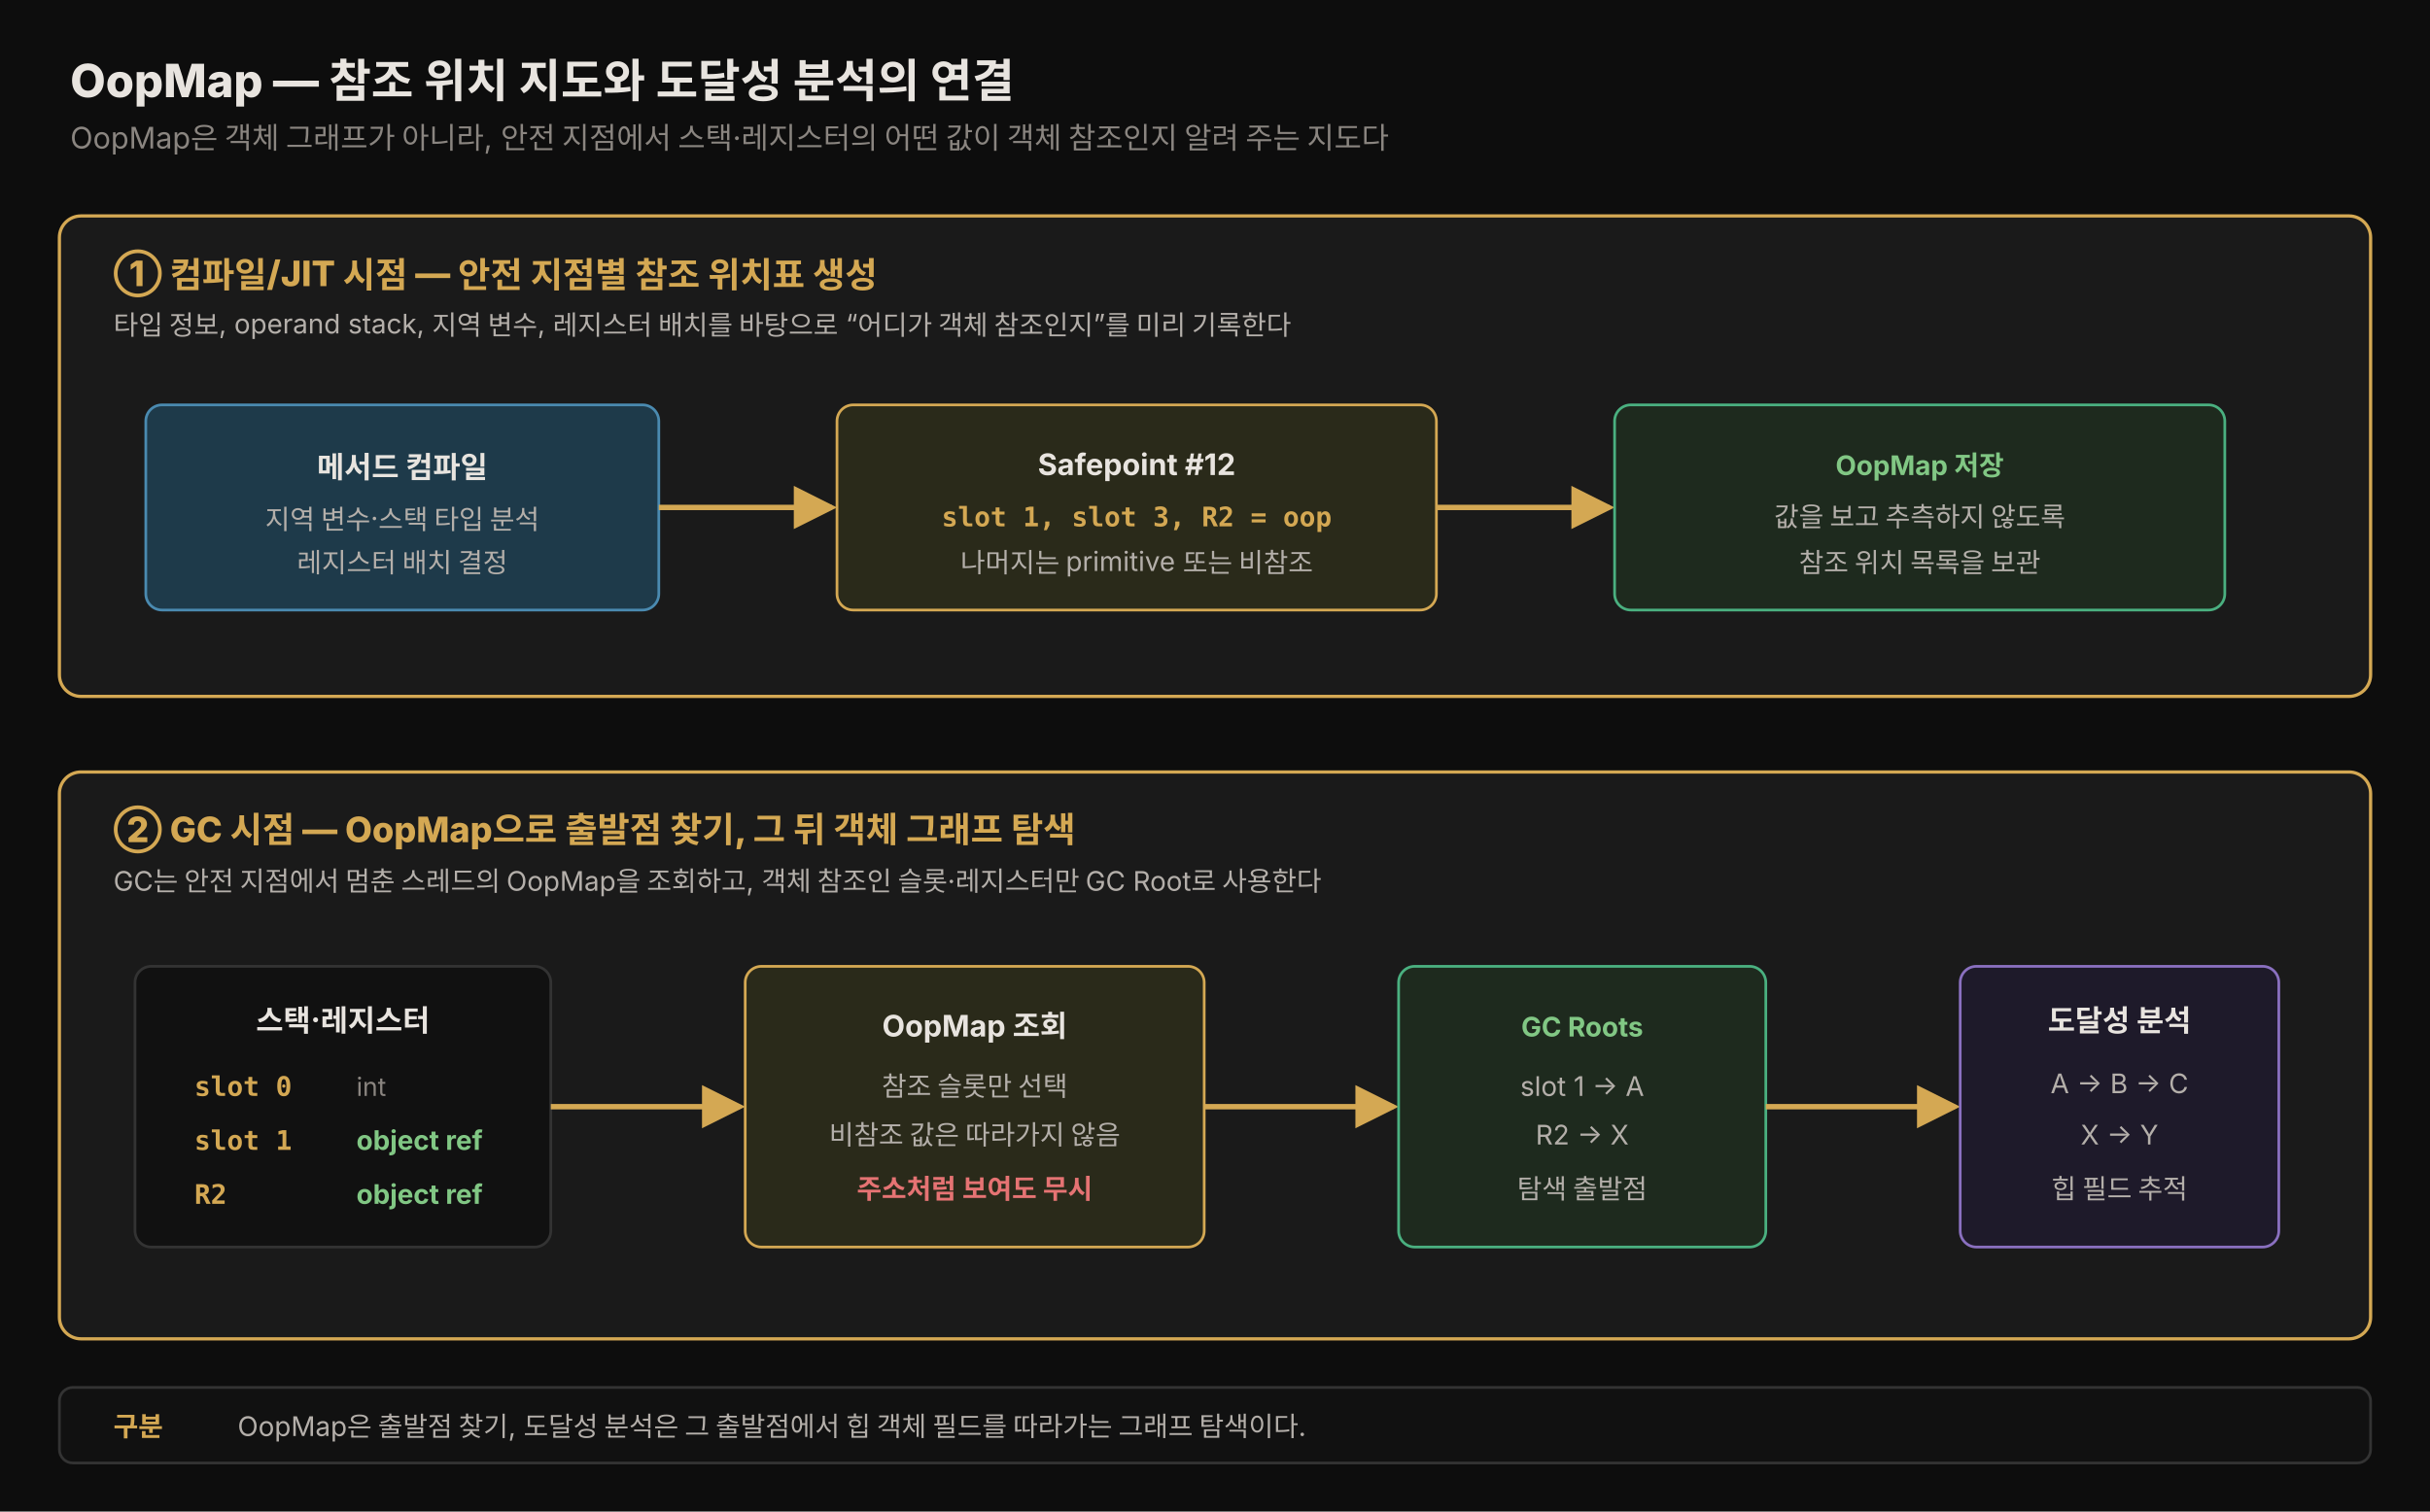
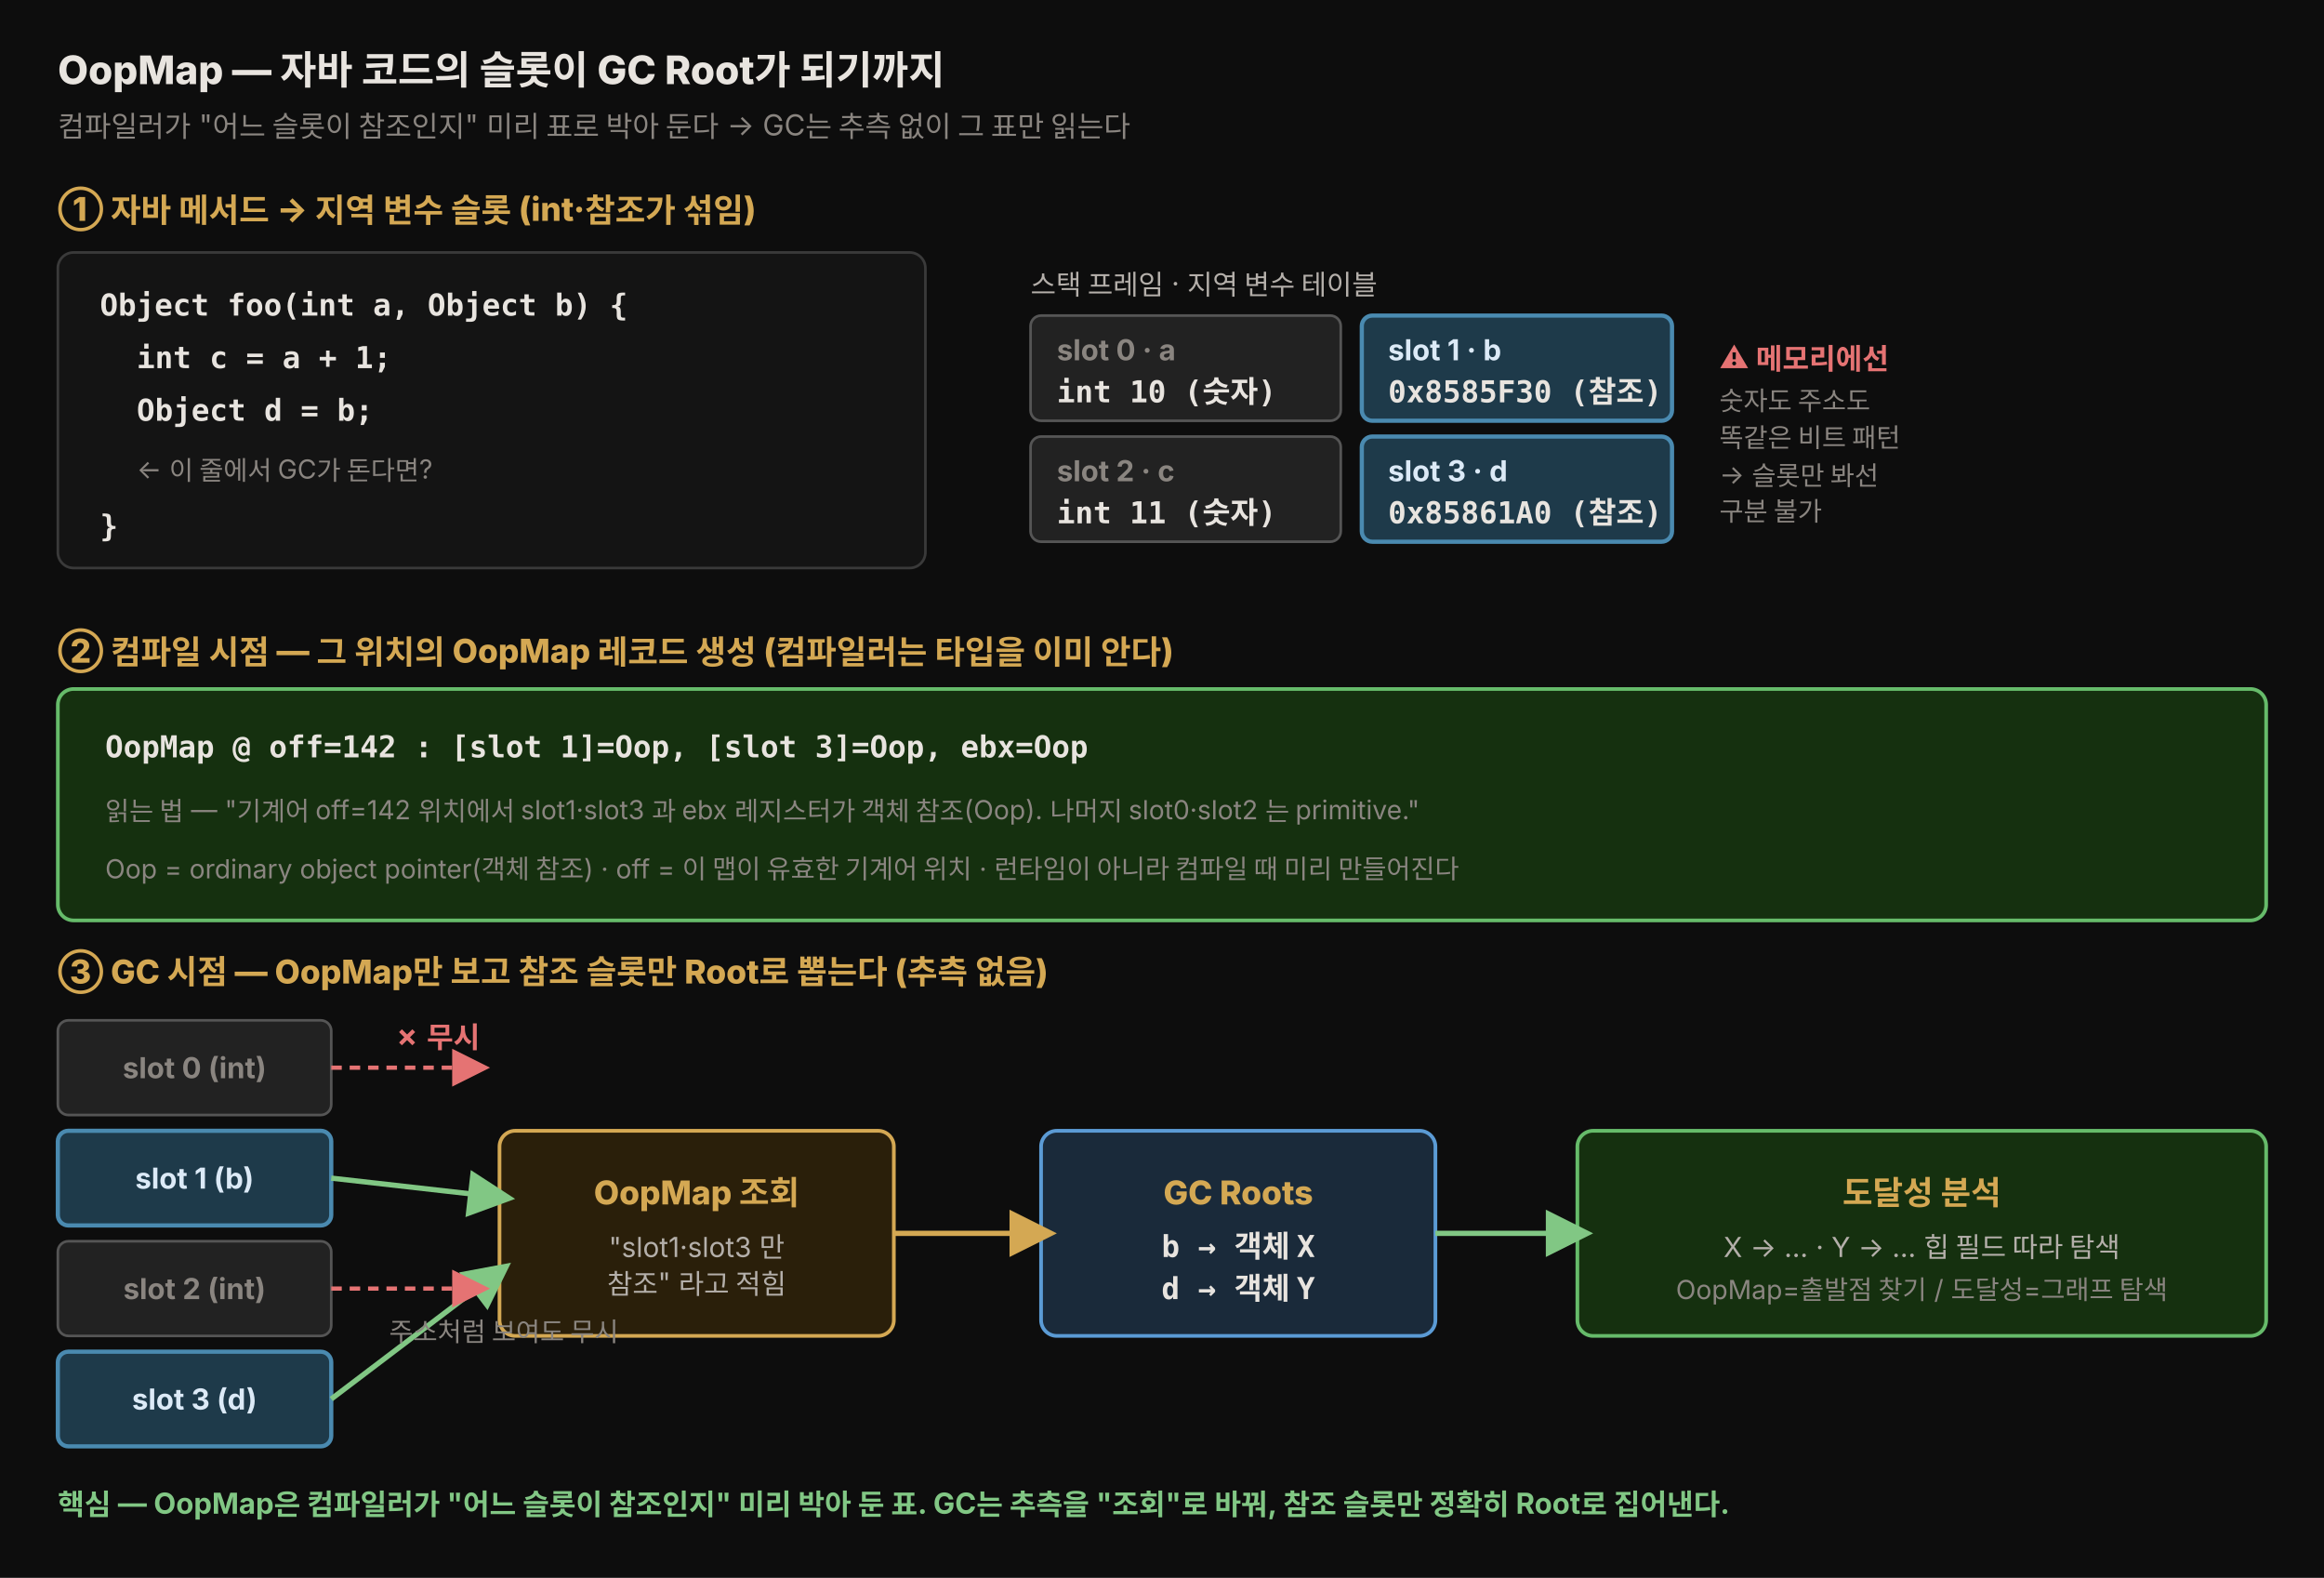
- <svg xmlns="http://www.w3.org/2000/svg" viewBox="0 0 900 560" width="100%" role="img" font-family="'Pretendard', -apple-system, 'Apple SD Gothic Neo', 'Noto Sans KR', sans-serif">
+ <svg xmlns="http://www.w3.org/2000/svg" viewBox="0 0 884 600" width="100%" role="img" font-family="'Pretendard', -apple-system, 'Apple SD Gothic Neo', 'Noto Sans KR', sans-serif">
  <defs>
    <style>
-       .title { font-size: 17px; font-weight: 800; fill: #e8e4df; }
-       .sub { font-size: 11px; fill: rgb(138,133,128); }
-       .head { font-size: 13px; font-weight: 800; fill: rgb(212,168,83); }
-       .label { font-size: 11px; font-weight: 750; fill: #e8e4df; }
-       .body { font-size: 10px; fill: rgb(180,175,170); }
-       .note { font-size: 9.5px; fill: rgb(138,133,128); }
-       .code { font-size: 10px; font-weight: 700; fill: rgb(212,168,83); font-family: 'JetBrains Mono', monospace; }
-       .ok { font-size: 10px; font-weight: 750; fill: #81c784; }
-       .bad { font-size: 10px; font-weight: 750; fill: #e57373; }
+       .title  { font-size: 15px; font-weight: 800; fill: #e8e4df; }
+       .sub    { font-size: 11px; fill: rgb(138,133,128); }
+       .shead  { font-size: 12.5px; font-weight: 800; fill: rgb(212,168,83); }
+       .mono   { font-size: 11.5px; font-weight: 700; font-family: 'JetBrains Mono', monospace; fill: #e8e4df; }
+       .slot   { font-size: 11px; font-weight: 700; }
+       .lbl    { font-size: 10.5px; fill: rgb(180,175,170); }
+       .note   { font-size: 10px; fill: rgb(138,133,128); }
+       .good   { font-size: 11px; font-weight: 700; fill: #81c784; }
+       .bad    { font-size: 11px; font-weight: 700; fill: #e57373; }
    </style>
-     <marker id="arr" markerWidth="8" markerHeight="8" refX="7" refY="4" orient="auto" markerUnits="strokeWidth">
-       <path d="M0,0 L8,4 L0,8 z" fill="rgb(212,168,83)" />
+     <marker id="ar" markerWidth="9" markerHeight="9" refX="5" refY="4.5" orient="auto" markerUnits="strokeWidth">
+       <path d="M0,0 L9,4.5 L0,9 z" fill="rgb(212,168,83)" />
+     </marker>
+     <marker id="ag" markerWidth="9" markerHeight="9" refX="5" refY="4.5" orient="auto" markerUnits="strokeWidth">
+       <path d="M0,0 L9,4.5 L0,9 z" fill="#81c784" />
+     </marker>
+     <marker id="ax" markerWidth="9" markerHeight="9" refX="5" refY="4.5" orient="auto" markerUnits="strokeWidth">
+       <path d="M0,0 L9,4.5 L0,9 z" fill="#e57373" />
    </marker>
  </defs>
-   <rect x="0" y="0" width="900" height="560" fill="#0d0d0d" />
-   <text x="26" y="36" class="title">OopMap — 참조 위치 지도와 도달성 분석의 연결</text>
-   <text x="26" y="55" class="sub">OopMap은 객체 그래프가 아니라, 안전 지점에서 스택·레지스터의 어떤 값이 객체 참조인지 알려 주는 지도다</text>
-   <rect x="22" y="80" width="856" height="178" rx="8" fill="#1a1a1a" stroke="rgb(212,168,83)" stroke-width="1.2" />
-   <text x="42" y="106" class="head">① 컴파일/JIT 시점 — 안전 지점별 참조 위치표 생성</text>
-   <text x="42" y="124" class="body">타입 정보, operand stack, 지역 변수, 레지스터 배치를 바탕으로 “어디가 객체 참조인지”를 미리 기록한다</text>
-   <rect x="54" y="150" width="190" height="76" rx="6" fill="#1e3a4a" stroke="#4a8ab0" />
-   <text x="149" y="177" class="label" text-anchor="middle">메서드 컴파일</text>
-   <text x="149" y="196" class="body" text-anchor="middle">지역 변수·스택 타입 분석</text>
-   <text x="149" y="212" class="body" text-anchor="middle">레지스터 배치 결정</text>
-   <line x1="244" y1="188" x2="308" y2="188" stroke="rgb(212,168,83)" stroke-width="2" marker-end="url(#arr)" />
-   <rect x="310" y="150" width="222" height="76" rx="6" fill="#2a2a1a" stroke="rgb(212,168,83)" />
-   <text x="421" y="176" class="label" text-anchor="middle">Safepoint #12</text>
-   <text x="421" y="195" class="code" text-anchor="middle">slot 1, slot 3, R2 = oop</text>
-   <text x="421" y="212" class="body" text-anchor="middle">나머지는 primitive 또는 비참조</text>
-   <line x1="532" y1="188" x2="596" y2="188" stroke="rgb(212,168,83)" stroke-width="2" marker-end="url(#arr)" />
-   <rect x="598" y="150" width="226" height="76" rx="6" fill="#1e2a1e" stroke="#4ab080" />
-   <text x="711" y="176" class="ok" text-anchor="middle">OopMap 저장</text>
-   <text x="711" y="195" class="body" text-anchor="middle">값을 보고 추측하지 않도록</text>
-   <text x="711" y="212" class="body" text-anchor="middle">참조 위치 목록을 보관</text>
-   <rect x="22" y="286" width="856" height="210" rx="8" fill="#1a1a1a" stroke="rgb(212,168,83)" stroke-width="1.2" />
-   <text x="42" y="312" class="head">② GC 시점 — OopMap으로 출발점 찾기, 그 뒤 객체 그래프 탐색</text>
-   <text x="42" y="330" class="body">GC는 안전 지점에서 멈춘 스레드의 OopMap을 조회하고, 객체 참조인 슬롯·레지스터만 GC Root로 사용한다</text>
-   <rect x="50" y="358" width="154" height="104" rx="6" fill="#111" stroke="#333" />
-   <text x="127" y="382" class="label" text-anchor="middle">스택·레지스터</text>
-   <text x="72" y="406" class="code">slot 0</text>
-   <text x="132" y="406" class="note">int</text>
-   <text x="72" y="426" class="code">slot 1</text>
-   <text x="132" y="426" class="ok">object ref</text>
-   <text x="72" y="446" class="code">R2</text>
-   <text x="132" y="446" class="ok">object ref</text>
-   <line x1="204" y1="410" x2="274" y2="410" stroke="rgb(212,168,83)" stroke-width="2" marker-end="url(#arr)" />
-   <rect x="276" y="358" width="170" height="104" rx="6" fill="#2a2a1a" stroke="rgb(212,168,83)" />
-   <text x="361" y="384" class="label" text-anchor="middle">OopMap 조회</text>
-   <text x="361" y="406" class="body" text-anchor="middle">참조 슬롯만 선택</text>
-   <text x="361" y="424" class="body" text-anchor="middle">비참조 값은 따라가지 않음</text>
-   <text x="361" y="444" class="bad" text-anchor="middle">주소처럼 보여도 무시</text>
-   <line x1="446" y1="410" x2="516" y2="410" stroke="rgb(212,168,83)" stroke-width="2" marker-end="url(#arr)" />
-   <rect x="518" y="358" width="136" height="104" rx="6" fill="#1e2a1e" stroke="#4ab080" />
-   <text x="586" y="384" class="ok" text-anchor="middle">GC Roots</text>
-   <text x="586" y="406" class="body" text-anchor="middle">slot 1 → A</text>
-   <text x="586" y="424" class="body" text-anchor="middle">R2 → X</text>
-   <text x="586" y="444" class="body" text-anchor="middle">탐색 출발점</text>
-   <line x1="654" y1="410" x2="724" y2="410" stroke="rgb(212,168,83)" stroke-width="2" marker-end="url(#arr)" />
-   <rect x="726" y="358" width="118" height="104" rx="6" fill="#1e1a2a" stroke="#8a70c0" />
-   <text x="785" y="382" class="label" text-anchor="middle">도달성 분석</text>
-   <text x="785" y="405" class="body" text-anchor="middle">A → B → C</text>
-   <text x="785" y="424" class="body" text-anchor="middle">X → Y</text>
-   <text x="785" y="444" class="body" text-anchor="middle">힙 필드 추적</text>
-   <rect x="22" y="514" width="856" height="28" rx="5" fill="#111" stroke="#333" />
-   <text x="42" y="532" class="code">구분</text>
-   <text x="88" y="532" class="body">OopMap은 출발점 찾기, 도달성 분석은 그 출발점에서 힙 객체 필드를 따라가는 그래프 탐색이다.</text>
+   <rect x="0" y="0" width="884" height="600" fill="#0d0d0d" />
+   <text x="22" y="32" class="title">OopMap — 자바 코드의 슬롯이 GC Root가 되기까지</text>
+   <text x="22" y="52" class="sub">컴파일러가 "어느 슬롯이 참조인지" 미리 표로 박아 둔다 → GC는 추측 없이 그 표만 읽는다</text>
+   <text x="22" y="84" class="shead">① 자바 메서드 → 지역 변수 슬롯 (int·참조가 섞임)</text>
+   <rect x="22" y="96" width="330" height="120" rx="6" fill="#141414" stroke="#3a3a3a" />
+   <text x="38" y="120" class="mono">Object foo(int a, Object b) {</text>
+   <text x="52" y="140" class="mono">int    c = a + 1;</text>
+   <text x="52" y="160" class="mono">Object d = b;</text>
+   <text x="52" y="182" class="note">← 이 줄에서 GC가 돈다면?</text>
+   <text x="38" y="204" class="mono">}</text>
+   <text x="392" y="112" class="lbl">스택 프레임 · 지역 변수 테이블</text>
+   <rect x="392" y="120" width="118" height="40" rx="4" fill="#222" stroke="#555" />
+   <text x="402" y="137" class="slot" fill="#8a8580">slot 0 · a</text>
+   <text x="402" y="153" class="mono" font-size="10" fill="#8a8580">int 10  (숫자)</text>
+   <rect x="518" y="120" width="118" height="40" rx="4" fill="#1e3a4a" stroke="#4a8ab0" stroke-width="1.6" />
+   <text x="528" y="137" class="slot" fill="#dceaf7">slot 1 · b</text>
+   <text x="528" y="153" class="mono" font-size="10" fill="#dceaf7">0x8585F30 (참조)</text>
+   <rect x="392" y="166" width="118" height="40" rx="4" fill="#222" stroke="#555" />
+   <text x="402" y="183" class="slot" fill="#8a8580">slot 2 · c</text>
+   <text x="402" y="199" class="mono" font-size="10" fill="#8a8580">int 11  (숫자)</text>
+   <rect x="518" y="166" width="118" height="40" rx="4" fill="#1e3a4a" stroke="#4a8ab0" stroke-width="1.6" />
+   <text x="528" y="183" class="slot" fill="#dceaf7">slot 3 · d</text>
+   <text x="528" y="199" class="mono" font-size="10" fill="#dceaf7">0x85861A0 (참조)</text>
+   <text x="654" y="140" class="bad">⚠ 메모리에선</text>
+   <text x="654" y="156" class="note">숫자도 주소도</text>
+   <text x="654" y="170" class="note">똑같은 비트 패턴</text>
+   <text x="654" y="184" class="note">→ 슬롯만 봐선</text>
+   <text x="654" y="198" class="note">구분 불가</text>
+   <text x="22" y="252" class="shead">② 컴파일 시점 — 그 위치의 OopMap 레코드 생성 (컴파일러는 타입을 이미 안다)</text>
+   <rect x="22" y="262" width="840" height="88" rx="6" fill="#15300f" stroke="#66bb6a" stroke-width="1.4" />
+   <text x="40" y="288" class="mono" font-size="13" fill="#cdeccf">OopMap @ off=142 :  [slot 1]=Oop,  [slot 3]=Oop,  ebx=Oop</text>
+   <text x="40" y="312" class="note">읽는 법 — "기계어 off=142 위치에서 slot1·slot3 과 ebx 레지스터가 객체 참조(Oop). 나머지 slot0·slot2 는 primitive."</text>
+   <text x="40" y="334" class="note">Oop = ordinary object pointer(객체 참조) · off = 이 맵이 유효한 기계어 위치 · 런타임이 아니라 컴파일 때 미리 만들어진다</text>
+   <text x="22" y="374" class="shead">③ GC 시점 — OopMap만 보고 참조 슬롯만 Root로 뽑는다 (추측 없음)</text>
+   <rect x="22" y="388" width="104" height="36" rx="4" fill="#222" stroke="#555" />
+   <text x="74" y="410" class="slot" text-anchor="middle" fill="#8a8580">slot 0 (int)</text>
+   <rect x="22" y="430" width="104" height="36" rx="4" fill="#1e3a4a" stroke="#4a8ab0" stroke-width="1.6" />
+   <text x="74" y="452" class="slot" text-anchor="middle" fill="#dceaf7">slot 1 (b)</text>
+   <rect x="22" y="472" width="104" height="36" rx="4" fill="#222" stroke="#555" />
+   <text x="74" y="494" class="slot" text-anchor="middle" fill="#8a8580">slot 2 (int)</text>
+   <rect x="22" y="514" width="104" height="36" rx="4" fill="#1e3a4a" stroke="#4a8ab0" stroke-width="1.6" />
+   <text x="74" y="536" class="slot" text-anchor="middle" fill="#dceaf7">slot 3 (d)</text>
+   <rect x="190" y="430" width="150" height="78" rx="6" fill="#2a1f0a" stroke="rgb(212,168,83)" stroke-width="1.4" />
+   <text x="265" y="458" class="shead" text-anchor="middle" font-size="11.5">OopMap 조회</text>
+   <text x="265" y="478" class="lbl" text-anchor="middle" font-size="10">"slot1·slot3 만</text>
+   <text x="265" y="492" class="lbl" text-anchor="middle" font-size="10">참조" 라고 적힘</text>
+   <line x1="126" y1="448" x2="188" y2="455" stroke="#81c784" stroke-width="2" marker-end="url(#ag)" />
+   <line x1="126" y1="532" x2="188" y2="485" stroke="#81c784" stroke-width="2" marker-end="url(#ag)" />
+   <line x1="126" y1="406" x2="180" y2="406" stroke="#e57373" stroke-width="1.6" stroke-dasharray="4,3" marker-end="url(#ax)" />
+   <text x="150" y="398" class="bad" font-size="9.5">✗ 무시</text>
+   <line x1="126" y1="490" x2="180" y2="490" stroke="#e57373" stroke-width="1.6" stroke-dasharray="4,3" marker-end="url(#ax)" />
+   <text x="148" y="510" class="note" font-size="9">주소처럼 보여도 무시</text>
+   <rect x="396" y="430" width="150" height="78" rx="6" fill="#1a2a3a" stroke="#5b9bd5" stroke-width="1.4" />
+   <text x="471" y="458" class="shead" text-anchor="middle" font-size="11.5" fill="#5b9bd5">GC Roots</text>
+   <text x="471" y="478" class="mono" text-anchor="middle" font-size="10" fill="#dceaf7">b → 객체 X</text>
+   <text x="471" y="494" class="mono" text-anchor="middle" font-size="10" fill="#dceaf7">d → 객체 Y</text>
+   <line x1="340" y1="469" x2="394" y2="469" stroke="rgb(212,168,83)" stroke-width="2" marker-end="url(#ar)" />
+   <rect x="600" y="430" width="262" height="78" rx="6" fill="#15300f" stroke="#66bb6a" stroke-width="1.4" />
+   <text x="731" y="458" class="shead" text-anchor="middle" font-size="11.5" fill="#81c784">도달성 분석</text>
+   <text x="731" y="478" class="lbl" text-anchor="middle" font-size="10">X → … · Y → … 힙 필드 따라 탐색</text>
+   <text x="731" y="494" class="note" text-anchor="middle" font-size="9.5">OopMap=출발점 찾기 / 도달성=그래프 탐색</text>
+   <line x1="546" y1="469" x2="598" y2="469" stroke="#81c784" stroke-width="2" marker-end="url(#ag)" />
+   <text x="22" y="576" class="good">핵심 — OopMap은 컴파일러가 "어느 슬롯이 참조인지" 미리 박아 둔 표. GC는 추측을 "조회"로 바꿔, 참조 슬롯만 정확히 Root로 집어낸다.</text>
</svg>
